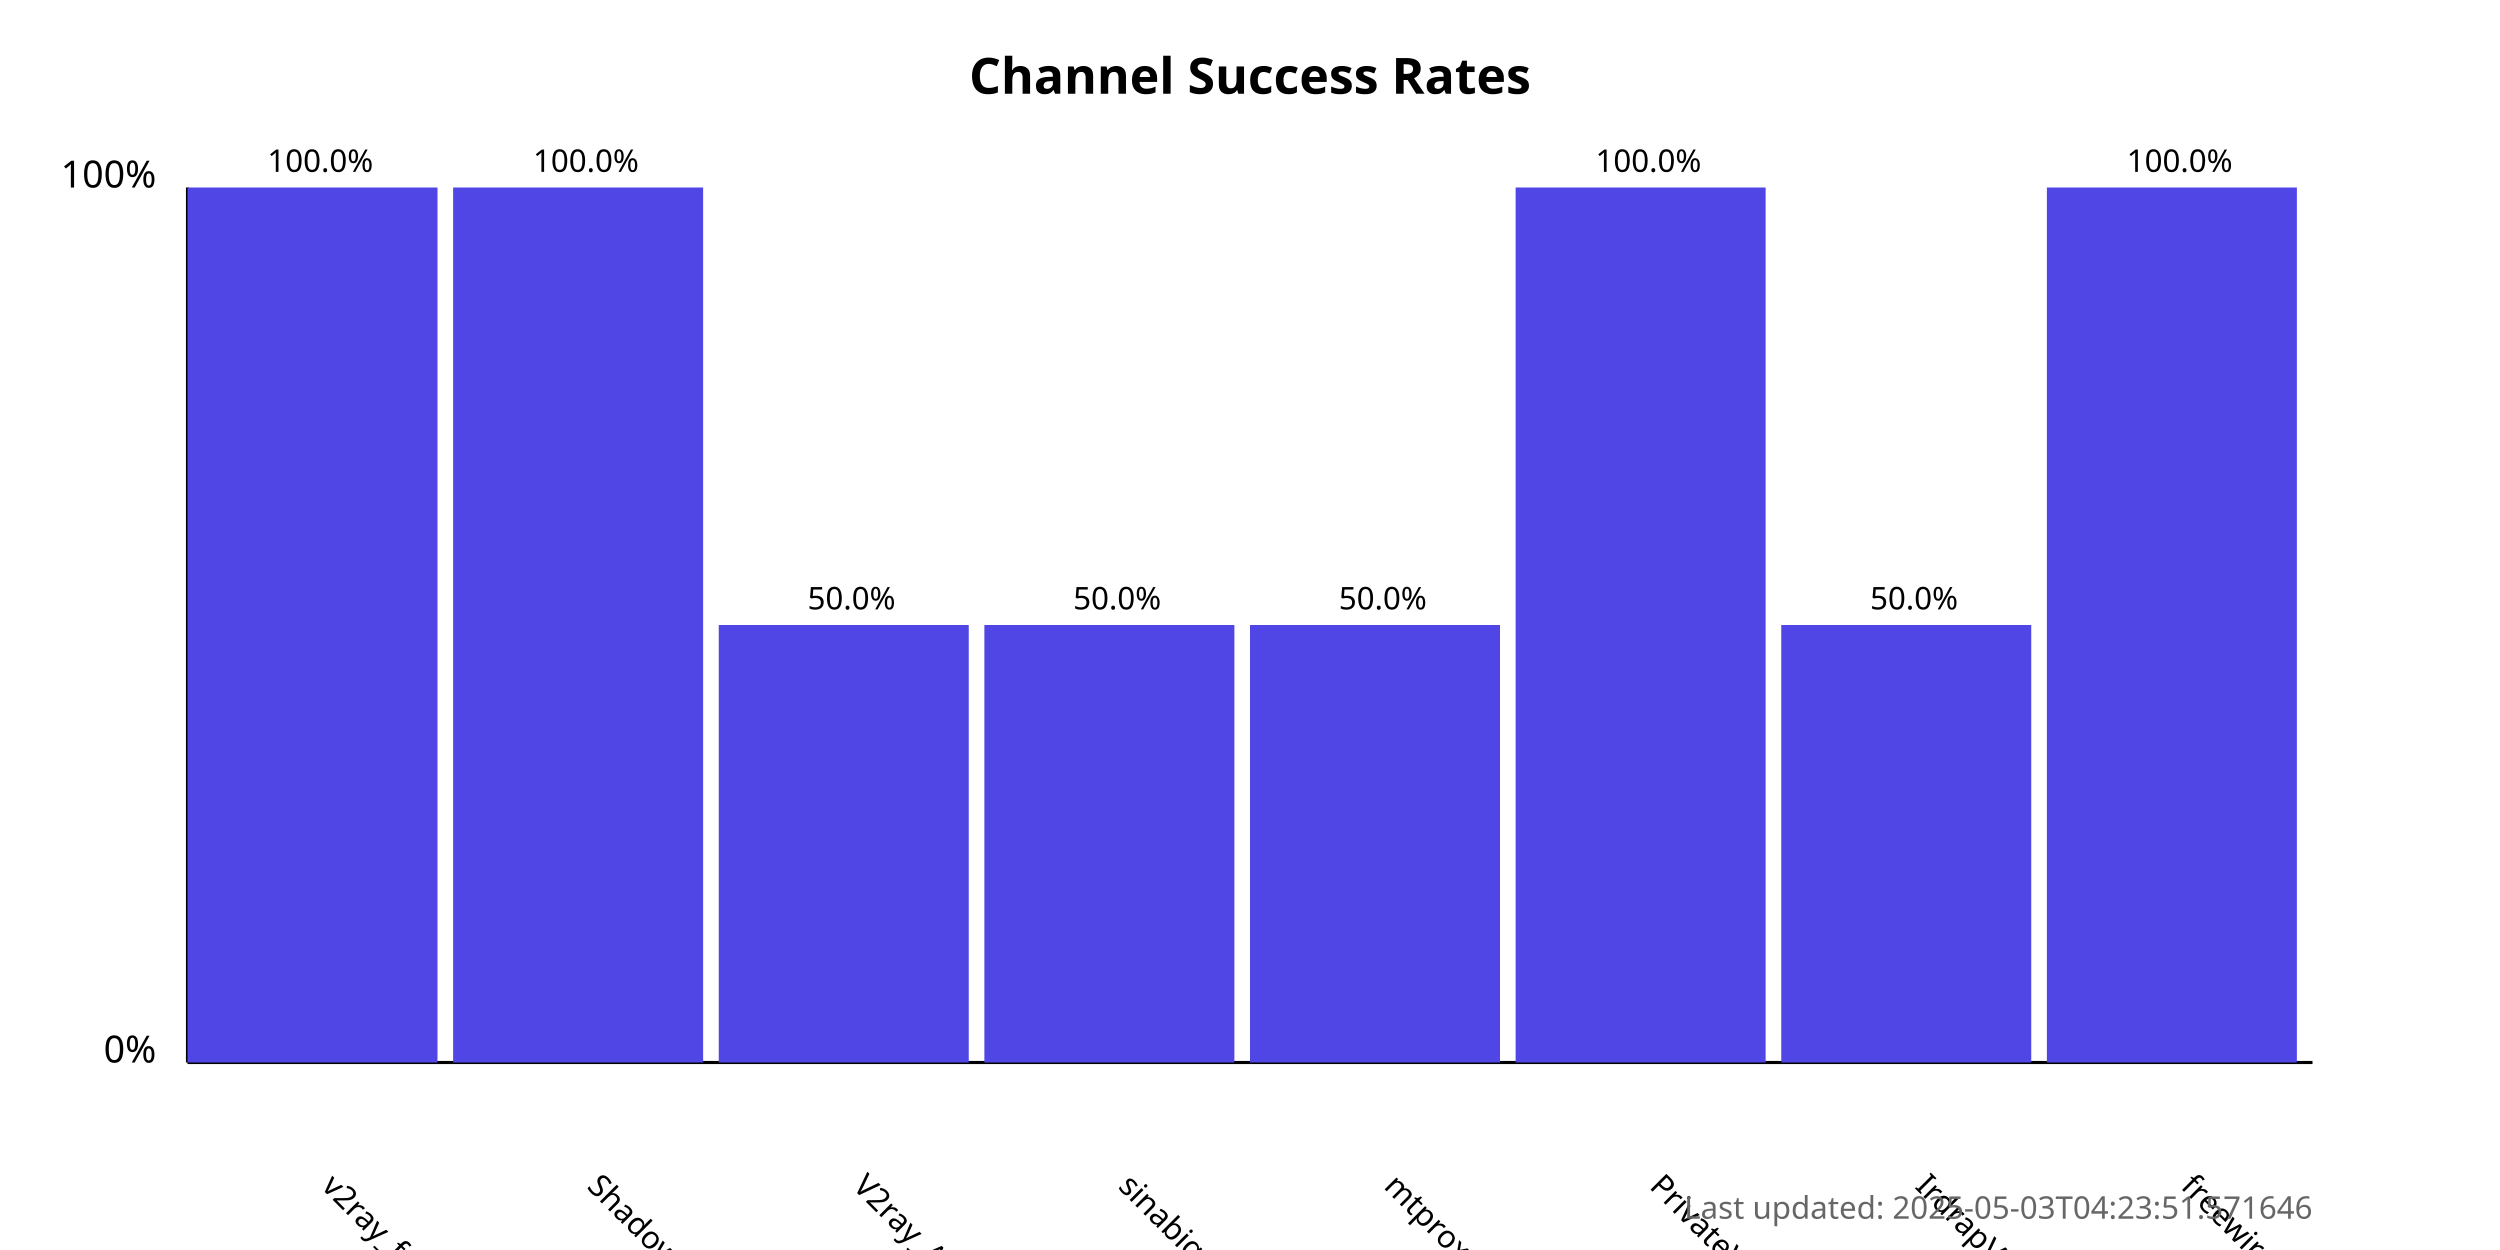
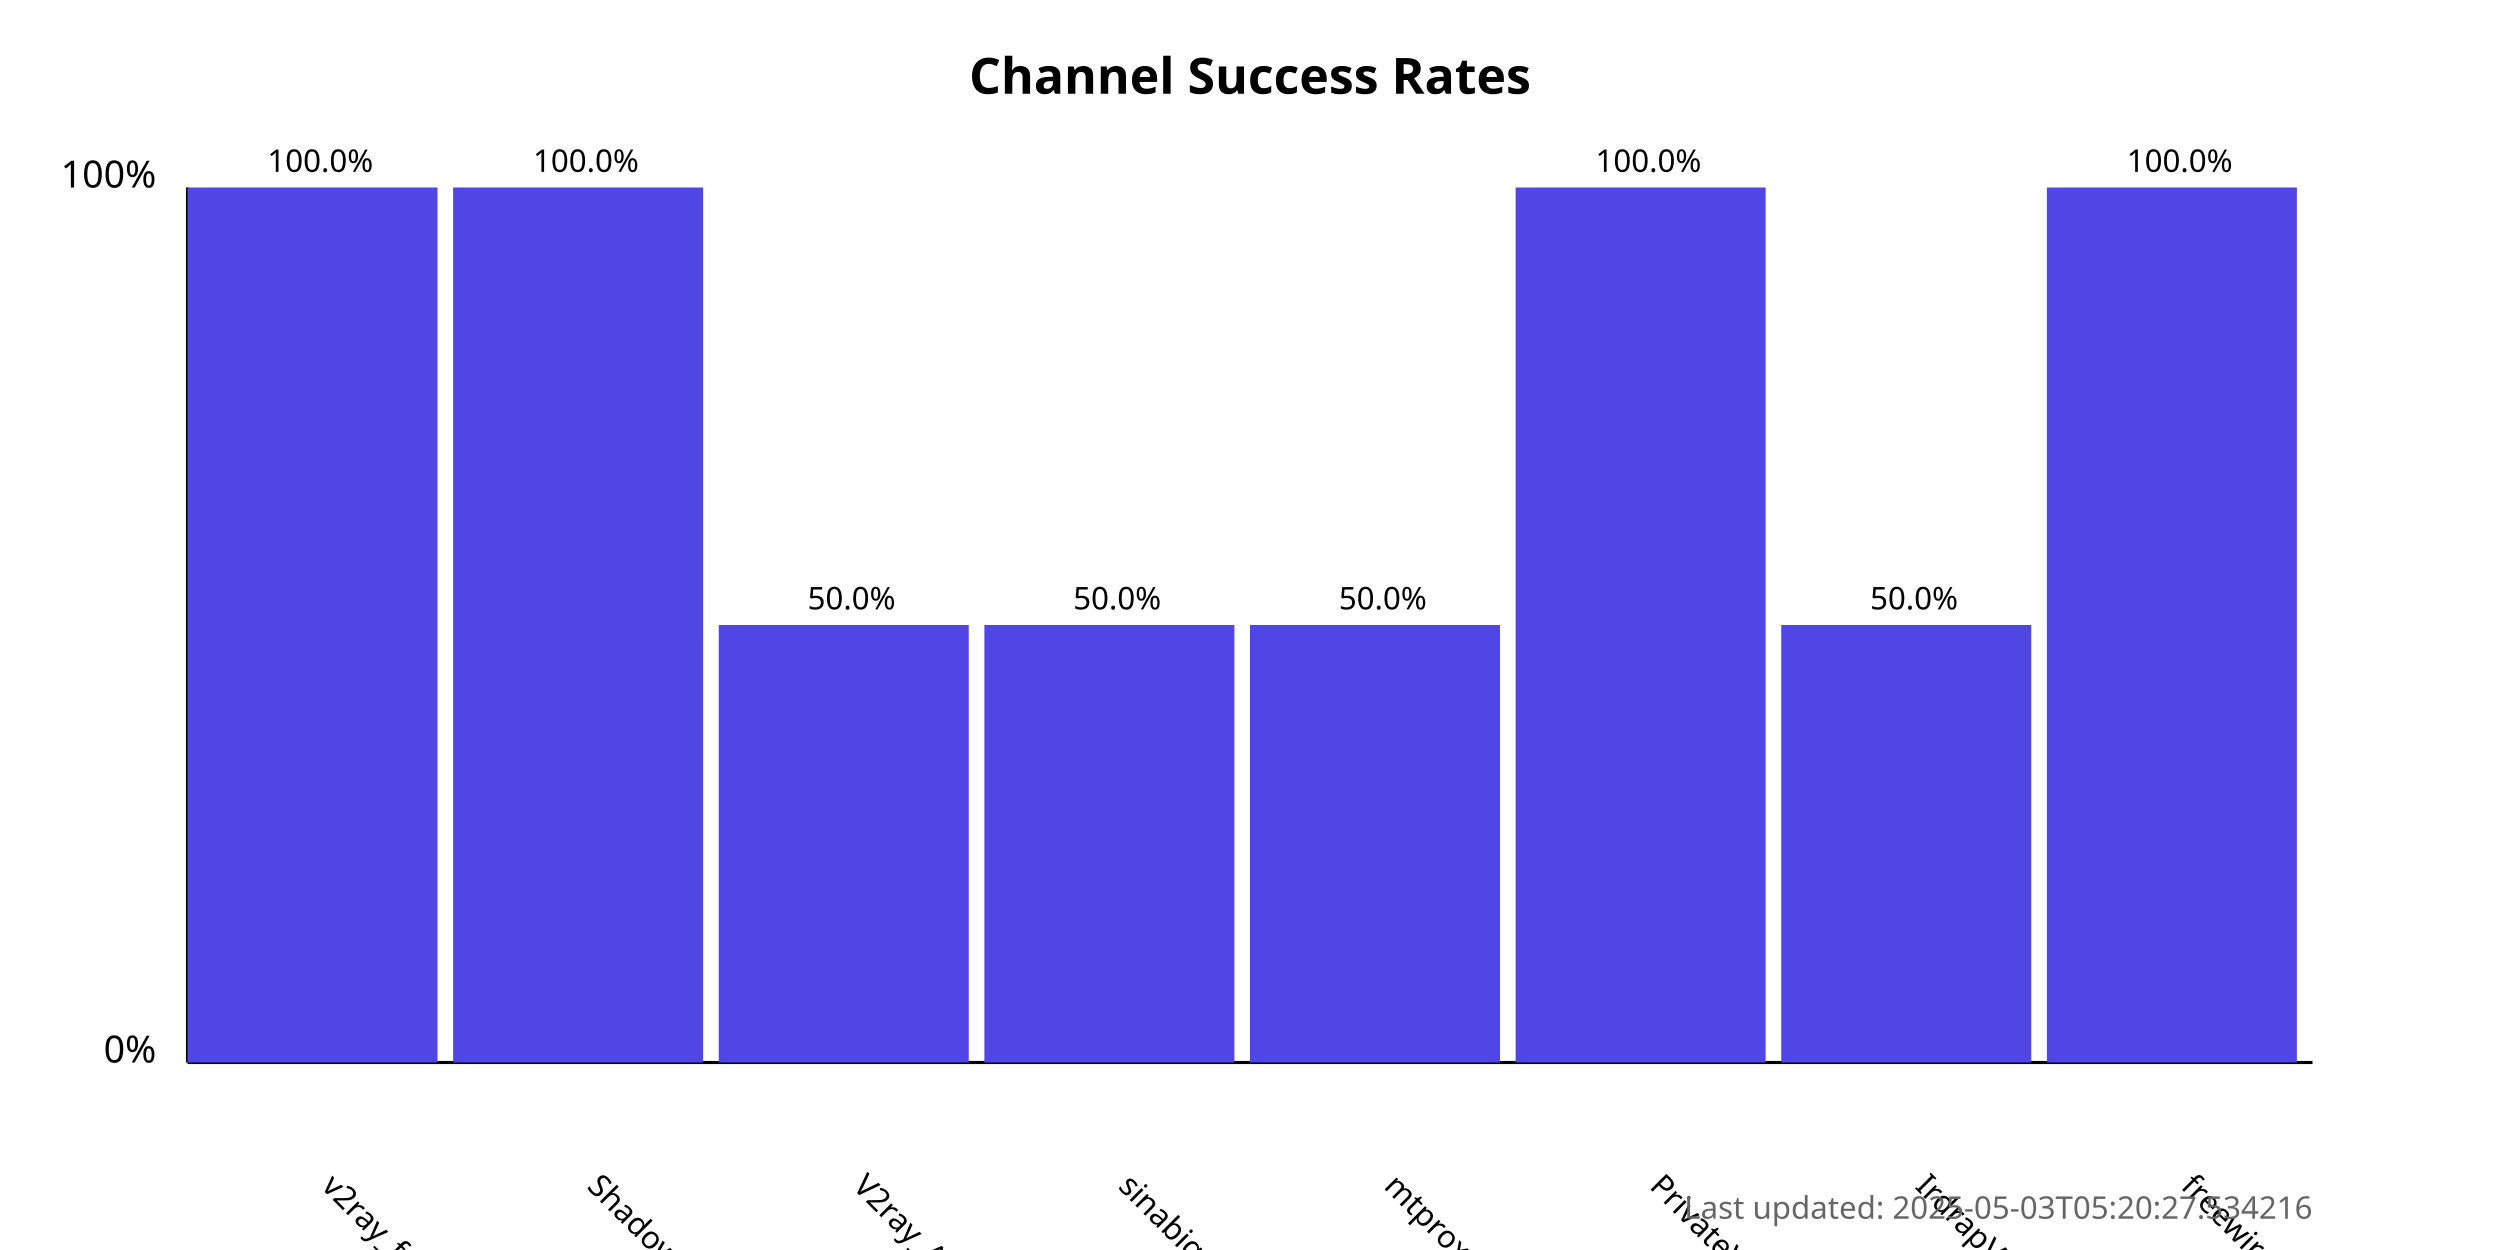
<svg xmlns="http://www.w3.org/2000/svg" width="800" height="400">
  <style>
            .chart-title { font: bold 16px sans-serif; }
            .axis-label { font: 12px sans-serif; }
            .tick-label { font: 10px sans-serif; }
            .bar { fill: #4f46e5; }
            .bar:hover { fill: #6366f1; }
            .timestamp { font: 10px sans-serif; fill: #666; }
        </style>
  <text x="400.0" y="30" text-anchor="middle" class="chart-title">
            Channel Success Rates
        </text>
  <line x1="60" y1="340" x2="60" y2="60" stroke="black" stroke-width="1" />
  <line x1="60" y1="340" x2="740" y2="340" stroke="black" stroke-width="1" />
  <text x="50" y="340" text-anchor="end" class="axis-label">0%</text>
  <text x="50" y="60" text-anchor="end" class="axis-label">100%</text>
  <g>
    <rect x="60" y="60.0" width="80.0" height="280.0" class="bar" />
    <text x="102.5" y="380" transform="rotate(45, 102.5, 380)" text-anchor="start" class="tick-label">
                v2ray_free_conf
            </text>
    <text x="102.5" y="55.0" text-anchor="middle" class="tick-label">
                100.0%
            </text>
  </g>
  <g>
    <rect x="145.0" y="60.0" width="80.0" height="280.0" class="bar" />
    <text x="187.5" y="380" transform="rotate(45, 187.5, 380)" text-anchor="start" class="tick-label">
                ShadowProxy66
            </text>
    <text x="187.5" y="55.0" text-anchor="middle" class="tick-label">
                100.0%
            </text>
  </g>
  <g>
    <rect x="230.0" y="200.0" width="80.0" height="140.0" class="bar" />
    <text x="272.5" y="380" transform="rotate(45, 272.5, 380)" text-anchor="start" class="tick-label">
                V2ray_Alpha
            </text>
    <text x="272.5" y="195.0" text-anchor="middle" class="tick-label">
                50.0%
            </text>
  </g>
  <g>
    <rect x="315.0" y="200.0" width="80.0" height="140.0" class="bar" />
    <text x="357.5" y="380" transform="rotate(45, 357.5, 380)" text-anchor="start" class="tick-label">
                sinabigo
            </text>
    <text x="357.5" y="195.0" text-anchor="middle" class="tick-label">
                50.0%
            </text>
  </g>
  <g>
    <rect x="400.0" y="200.0" width="80.0" height="140.0" class="bar" />
    <text x="442.5" y="380" transform="rotate(45, 442.5, 380)" text-anchor="start" class="tick-label">
                mtproxy_lists
            </text>
    <text x="442.5" y="195.0" text-anchor="middle" class="tick-label">
                50.0%
            </text>
  </g>
  <g>
    <rect x="485.0" y="60.0" width="80.0" height="280.0" class="bar" />
    <text x="527.5" y="380" transform="rotate(45, 527.5, 380)" text-anchor="start" class="tick-label">
                PrivateVPNs
            </text>
    <text x="527.5" y="55.0" text-anchor="middle" class="tick-label">
                100.0%
            </text>
  </g>
  <g>
    <rect x="570.0" y="200.0" width="80.0" height="140.0" class="bar" />
    <text x="612.5" y="380" transform="rotate(45, 612.5, 380)" text-anchor="start" class="tick-label">
                IrdrapVPNnews
            </text>
    <text x="612.5" y="195.0" text-anchor="middle" class="tick-label">
                50.0%
            </text>
  </g>
  <g>
    <rect x="655.0" y="60.0" width="80.0" height="280.0" class="bar" />
    <text x="697.5" y="380" transform="rotate(45, 697.5, 380)" text-anchor="start" class="tick-label">
                freewireguard
            </text>
    <text x="697.5" y="55.0" text-anchor="middle" class="tick-label">
                100.0%
            </text>
  </g>
  <text x="740" y="390" text-anchor="end" class="timestamp">
-             Last updated: 2025-05-03T04:23:51.571646
+             Last updated: 2025-05-03T05:20:27.534216
        </text>
</svg>
